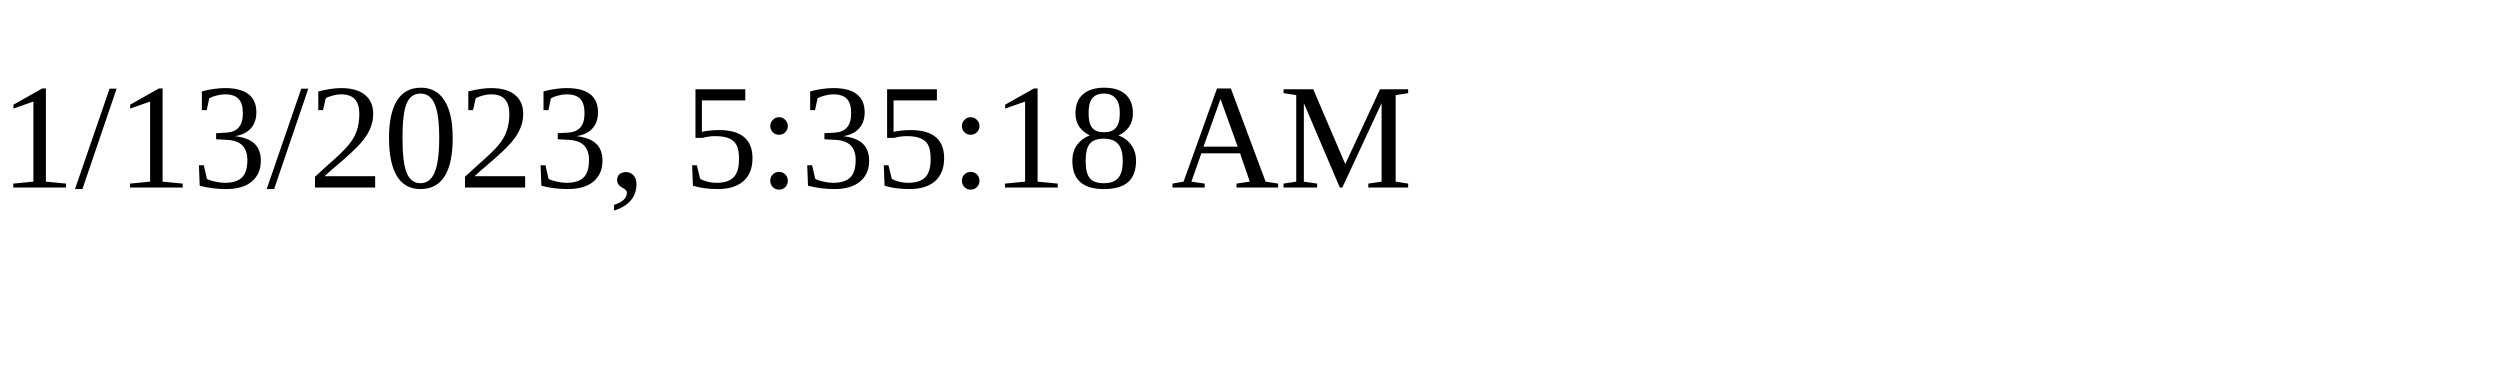
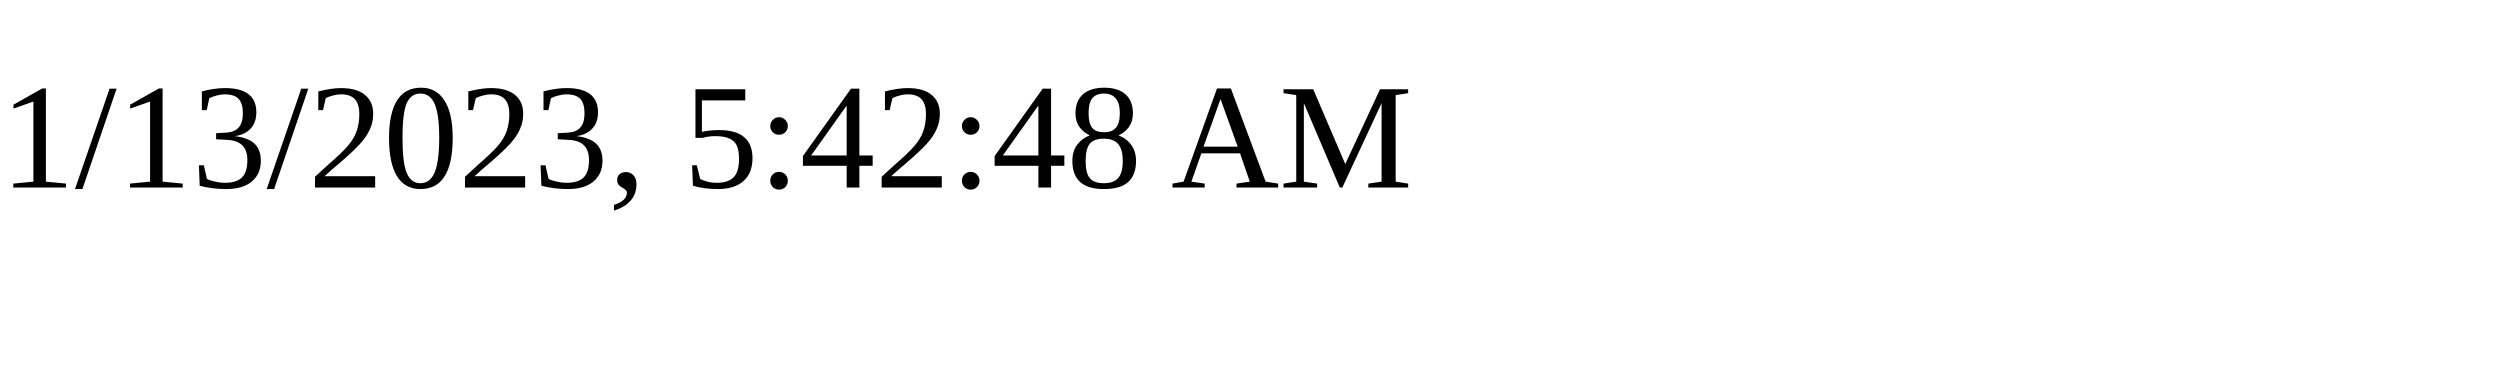
<svg xmlns="http://www.w3.org/2000/svg" height="30" width="200">
-   <text x="0" y="15">1/13/2023, 5:35:18 AM</text>
+   <text x="0" y="15">1/13/2023, 5:42:48 AM</text>
</svg>
